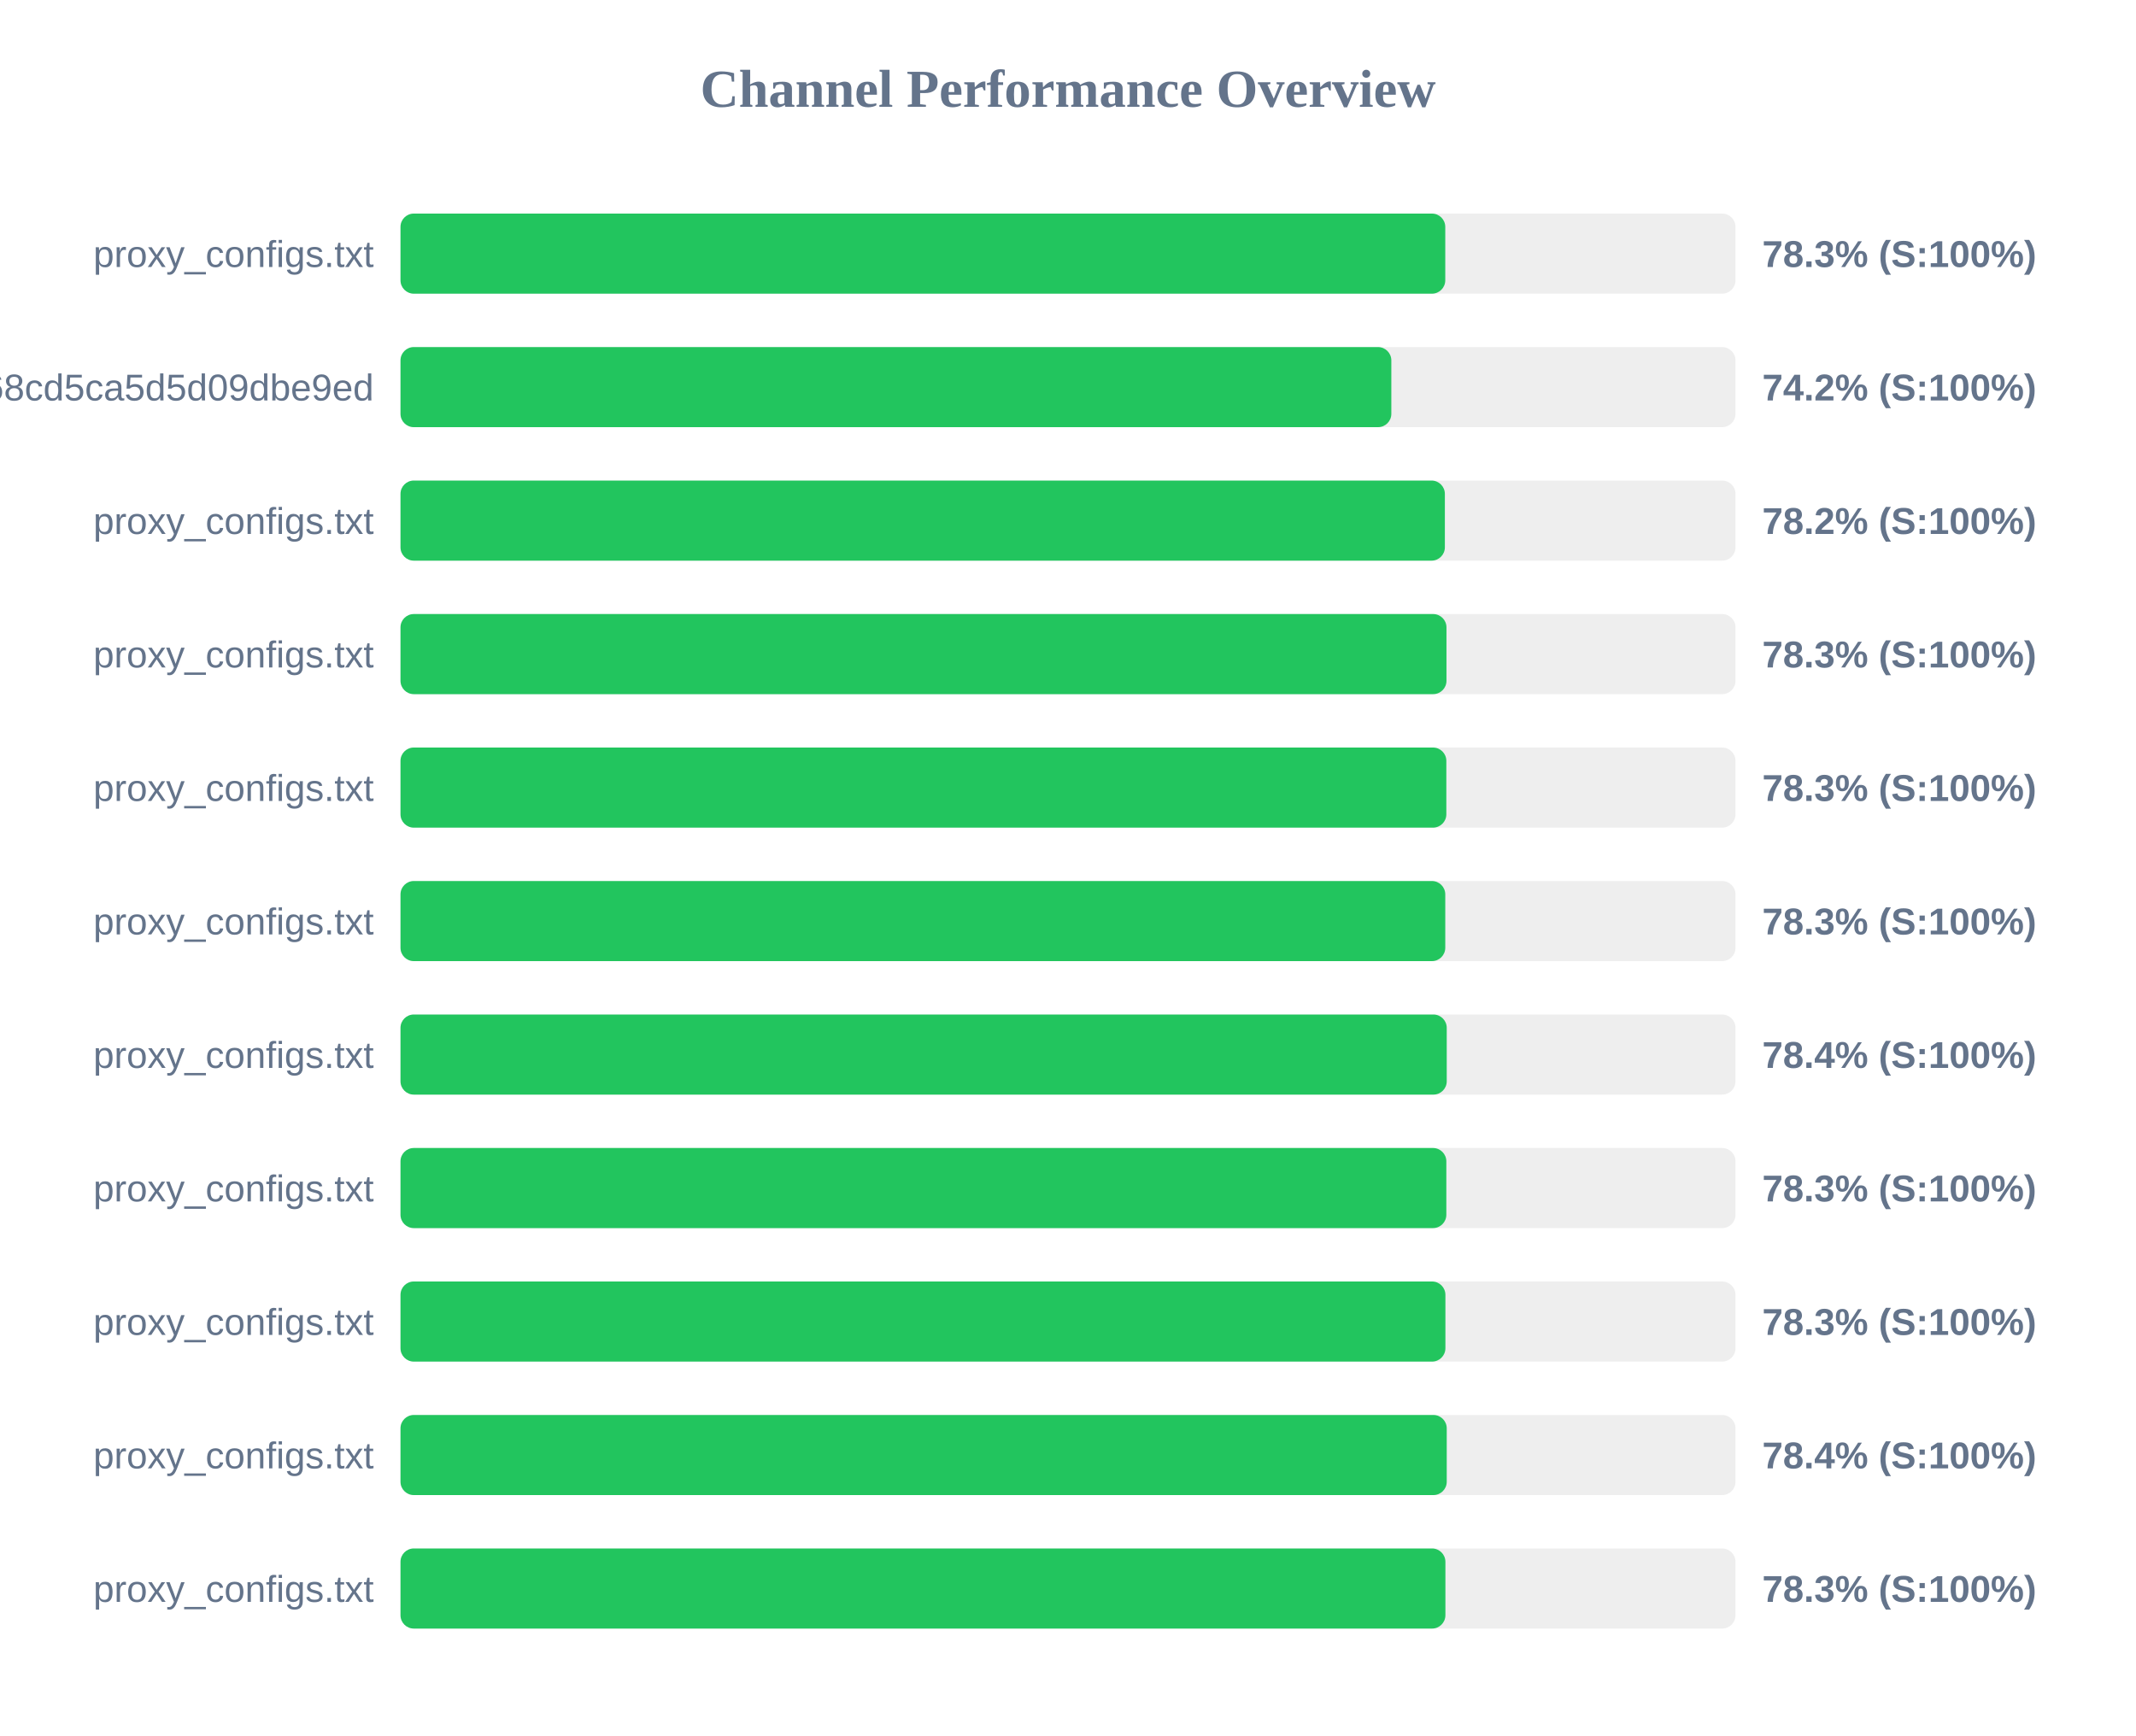
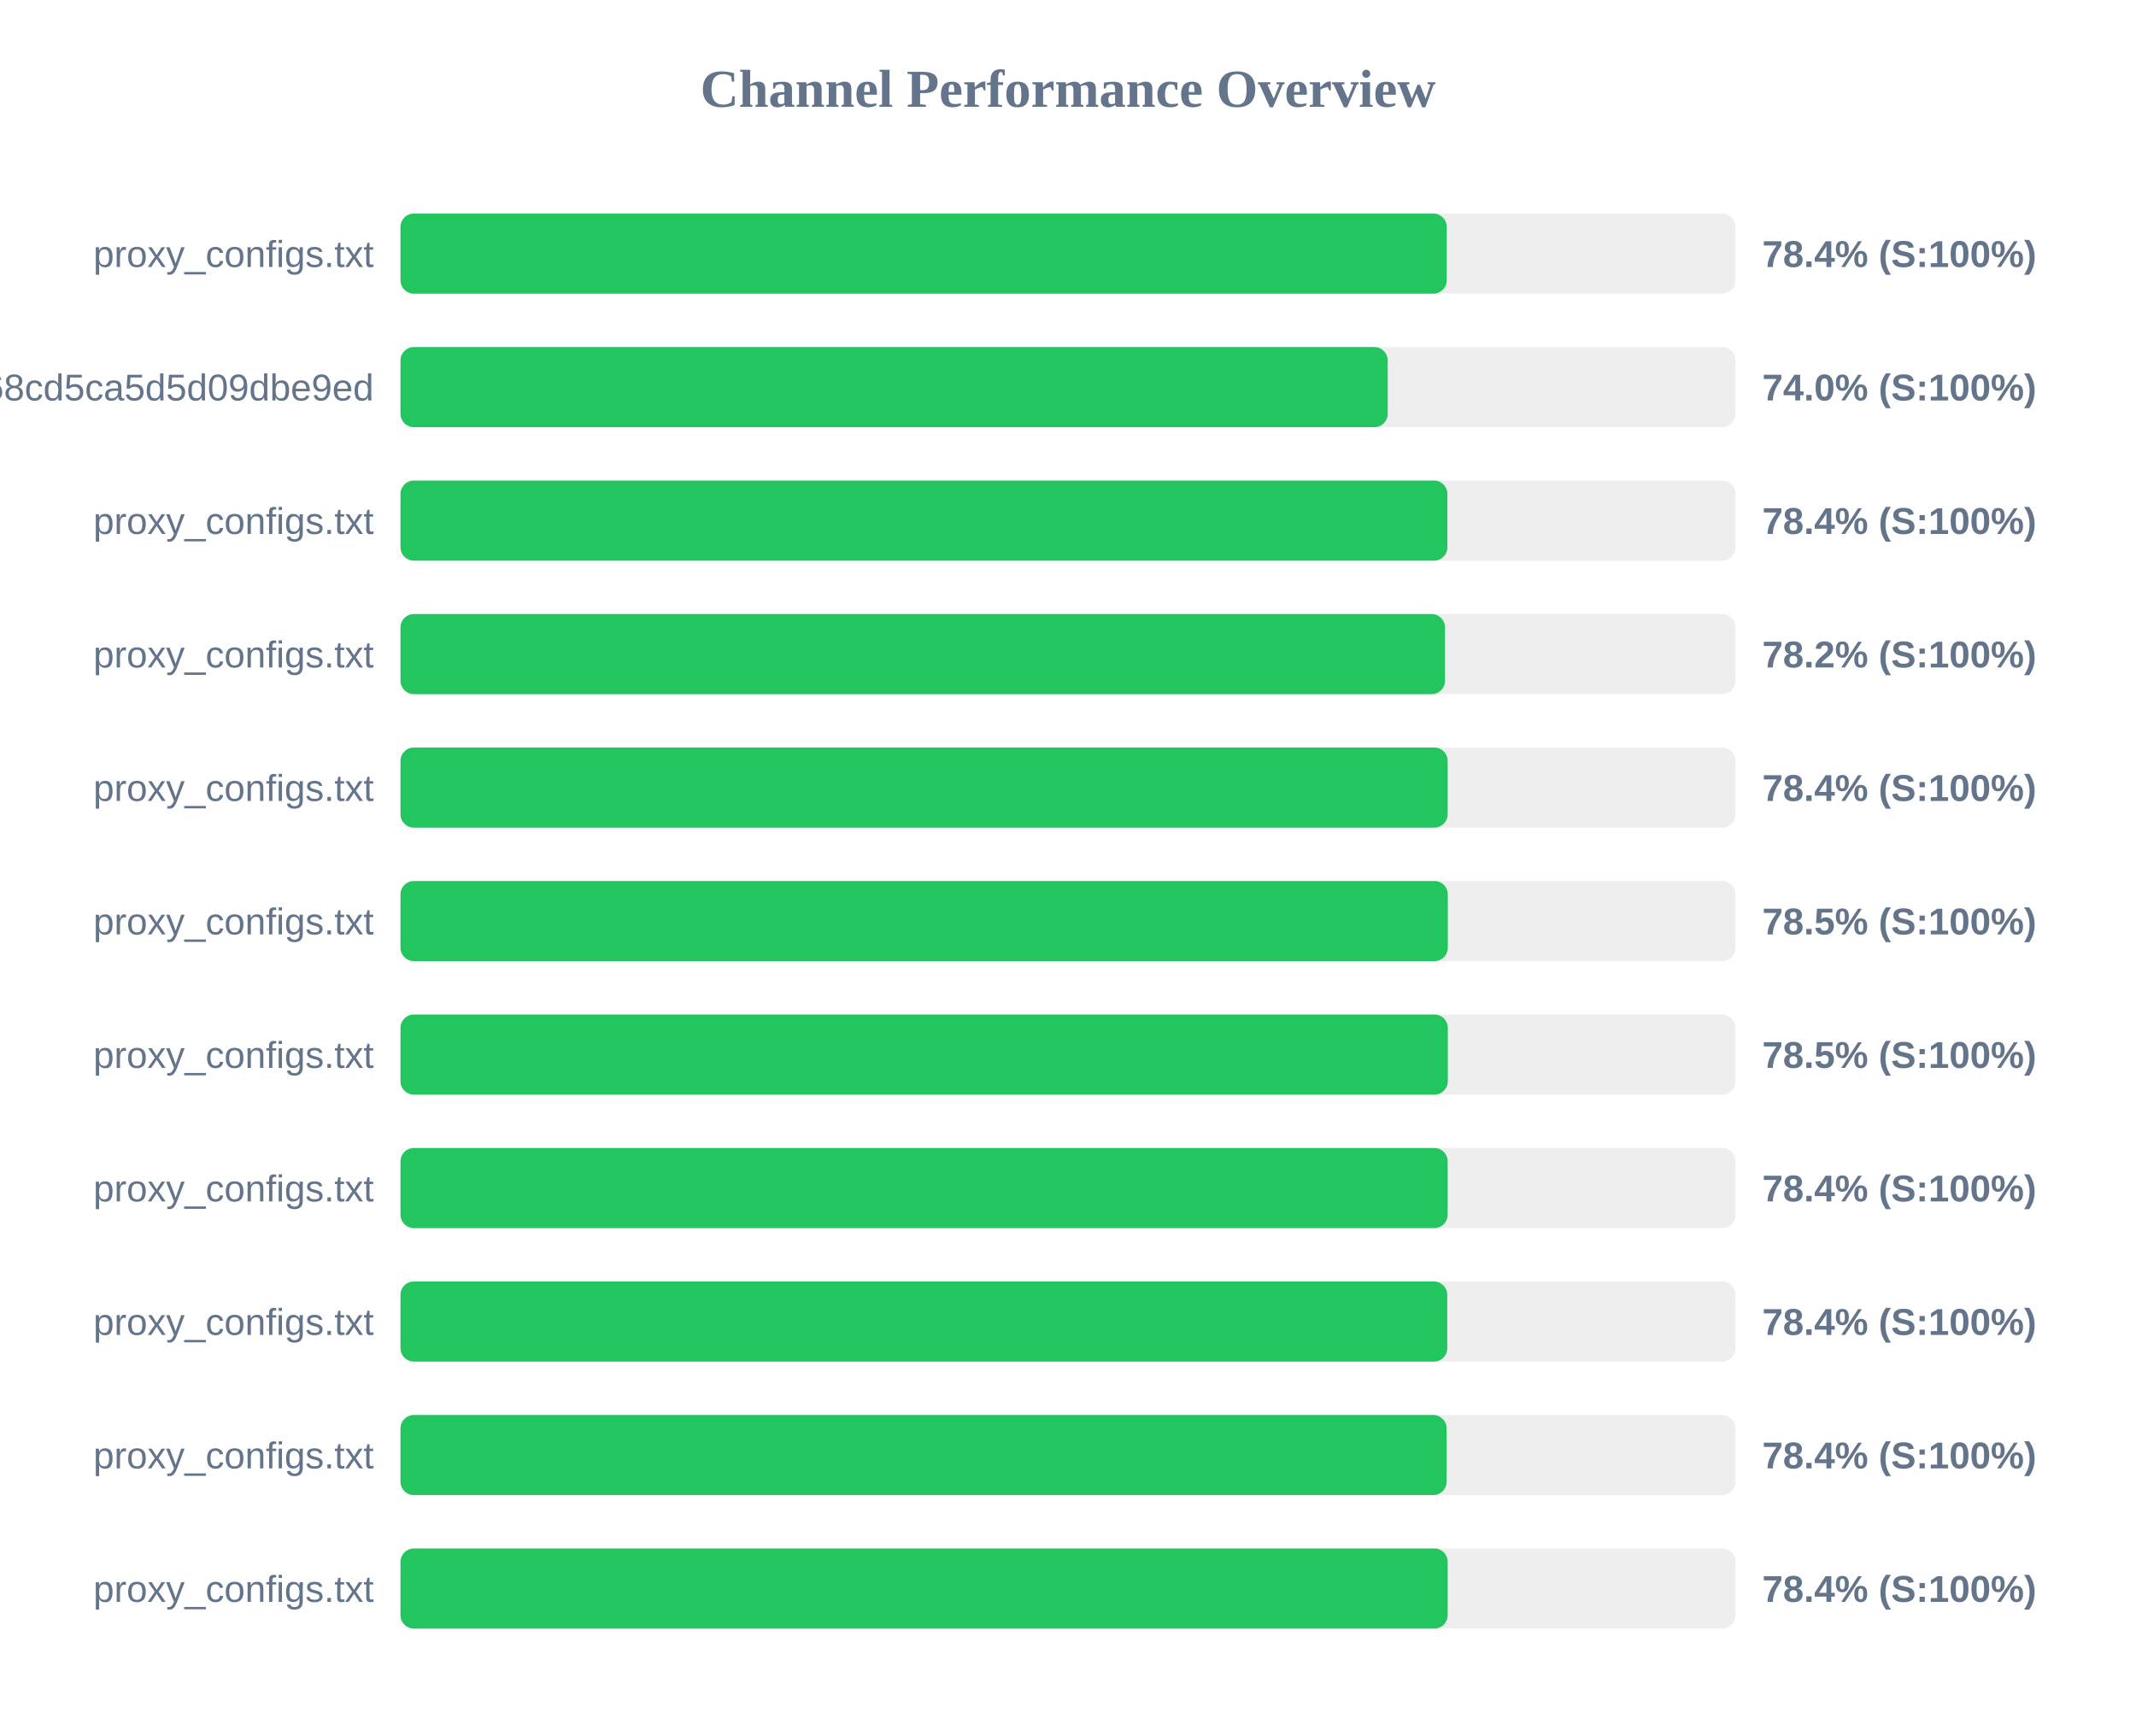
<svg xmlns="http://www.w3.org/2000/svg" width="800" height="650" version="1.1">
  <style>
        .row { font: 14px Arial; fill: #64748b; }
        .score { font: bold 14px Arial; fill: #64748b; }
    </style>
  <text x="400" y="40" text-anchor="middle" font-size="20px" font-weight="bold" fill="#64748b">Channel Performance Overview</text>
  <rect x="150" y="80" width="500" height="30" fill="#eee" rx="5" />
-   <rect x="150" y="80" width="391.3" height="30" fill="#22c55e" rx="5" />
+   <rect x="150" y="80" width="391.85" height="30" fill="#22c55e" rx="5" />
  <text x="140" y="100" text-anchor="end" class="row">proxy_configs.txt</text>
-   <text x="660" y="100" text-anchor="start" class="score">78.3% (S:100%)</text>
+   <text x="660" y="100" text-anchor="start" class="score">78.4% (S:100%)</text>
  <rect x="150" y="130" width="500" height="30" fill="#eee" rx="5" />
-   <rect x="150" y="130" width="371.1" height="30" fill="#22c55e" rx="5" />
+   <rect x="150" y="130" width="369.75" height="30" fill="#22c55e" rx="5" />
  <text x="140" y="150" text-anchor="end" class="row">cloxy?token=9c17f88aa55bc68cd5ca5d5d09dbe9ed</text>
-   <text x="660" y="150" text-anchor="start" class="score">74.2% (S:100%)</text>
+   <text x="660" y="150" text-anchor="start" class="score">74.0% (S:100%)</text>
  <rect x="150" y="180" width="500" height="30" fill="#eee" rx="5" />
-   <rect x="150" y="180" width="391.15" height="30" fill="#22c55e" rx="5" />
+   <rect x="150" y="180" width="392.1" height="30" fill="#22c55e" rx="5" />
  <text x="140" y="200" text-anchor="end" class="row">proxy_configs.txt</text>
-   <text x="660" y="200" text-anchor="start" class="score">78.2% (S:100%)</text>
+   <text x="660" y="200" text-anchor="start" class="score">78.4% (S:100%)</text>
  <rect x="150" y="230" width="500" height="30" fill="#eee" rx="5" />
-   <rect x="150" y="230" width="391.75" height="30" fill="#22c55e" rx="5" />
+   <rect x="150" y="230" width="391.2" height="30" fill="#22c55e" rx="5" />
  <text x="140" y="250" text-anchor="end" class="row">proxy_configs.txt</text>
-   <text x="660" y="250" text-anchor="start" class="score">78.3% (S:100%)</text>
+   <text x="660" y="250" text-anchor="start" class="score">78.2% (S:100%)</text>
  <rect x="150" y="280" width="500" height="30" fill="#eee" rx="5" />
-   <rect x="150" y="280" width="391.7" height="30" fill="#22c55e" rx="5" />
+   <rect x="150" y="280" width="392.2" height="30" fill="#22c55e" rx="5" />
  <text x="140" y="300" text-anchor="end" class="row">proxy_configs.txt</text>
-   <text x="660" y="300" text-anchor="start" class="score">78.3% (S:100%)</text>
+   <text x="660" y="300" text-anchor="start" class="score">78.4% (S:100%)</text>
  <rect x="150" y="330" width="500" height="30" fill="#eee" rx="5" />
-   <rect x="150" y="330" width="391.3" height="30" fill="#22c55e" rx="5" />
+   <rect x="150" y="330" width="392.25" height="30" fill="#22c55e" rx="5" />
  <text x="140" y="350" text-anchor="end" class="row">proxy_configs.txt</text>
-   <text x="660" y="350" text-anchor="start" class="score">78.3% (S:100%)</text>
+   <text x="660" y="350" text-anchor="start" class="score">78.5% (S:100%)</text>
  <rect x="150" y="380" width="500" height="30" fill="#eee" rx="5" />
-   <rect x="150" y="380" width="391.85" height="30" fill="#22c55e" rx="5" />
+   <rect x="150" y="380" width="392.25" height="30" fill="#22c55e" rx="5" />
  <text x="140" y="400" text-anchor="end" class="row">proxy_configs.txt</text>
-   <text x="660" y="400" text-anchor="start" class="score">78.4% (S:100%)</text>
+   <text x="660" y="400" text-anchor="start" class="score">78.5% (S:100%)</text>
  <rect x="150" y="430" width="500" height="30" fill="#eee" rx="5" />
-   <rect x="150" y="430" width="391.7" height="30" fill="#22c55e" rx="5" />
+   <rect x="150" y="430" width="392.2" height="30" fill="#22c55e" rx="5" />
  <text x="140" y="450" text-anchor="end" class="row">proxy_configs.txt</text>
-   <text x="660" y="450" text-anchor="start" class="score">78.3% (S:100%)</text>
+   <text x="660" y="450" text-anchor="start" class="score">78.4% (S:100%)</text>
  <rect x="150" y="480" width="500" height="30" fill="#eee" rx="5" />
-   <rect x="150" y="480" width="391.35" height="30" fill="#22c55e" rx="5" />
+   <rect x="150" y="480" width="392.05" height="30" fill="#22c55e" rx="5" />
  <text x="140" y="500" text-anchor="end" class="row">proxy_configs.txt</text>
-   <text x="660" y="500" text-anchor="start" class="score">78.3% (S:100%)</text>
+   <text x="660" y="500" text-anchor="start" class="score">78.4% (S:100%)</text>
  <rect x="150" y="530" width="500" height="30" fill="#eee" rx="5" />
-   <rect x="150" y="530" width="391.85" height="30" fill="#22c55e" rx="5" />
+   <rect x="150" y="530" width="391.8" height="30" fill="#22c55e" rx="5" />
  <text x="140" y="550" text-anchor="end" class="row">proxy_configs.txt</text>
  <text x="660" y="550" text-anchor="start" class="score">78.4% (S:100%)</text>
  <rect x="150" y="580" width="500" height="30" fill="#eee" rx="5" />
-   <rect x="150" y="580" width="391.35" height="30" fill="#22c55e" rx="5" />
+   <rect x="150" y="580" width="392.2" height="30" fill="#22c55e" rx="5" />
  <text x="140" y="600" text-anchor="end" class="row">proxy_configs.txt</text>
-   <text x="660" y="600" text-anchor="start" class="score">78.3% (S:100%)</text>
+   <text x="660" y="600" text-anchor="start" class="score">78.4% (S:100%)</text>
</svg>
